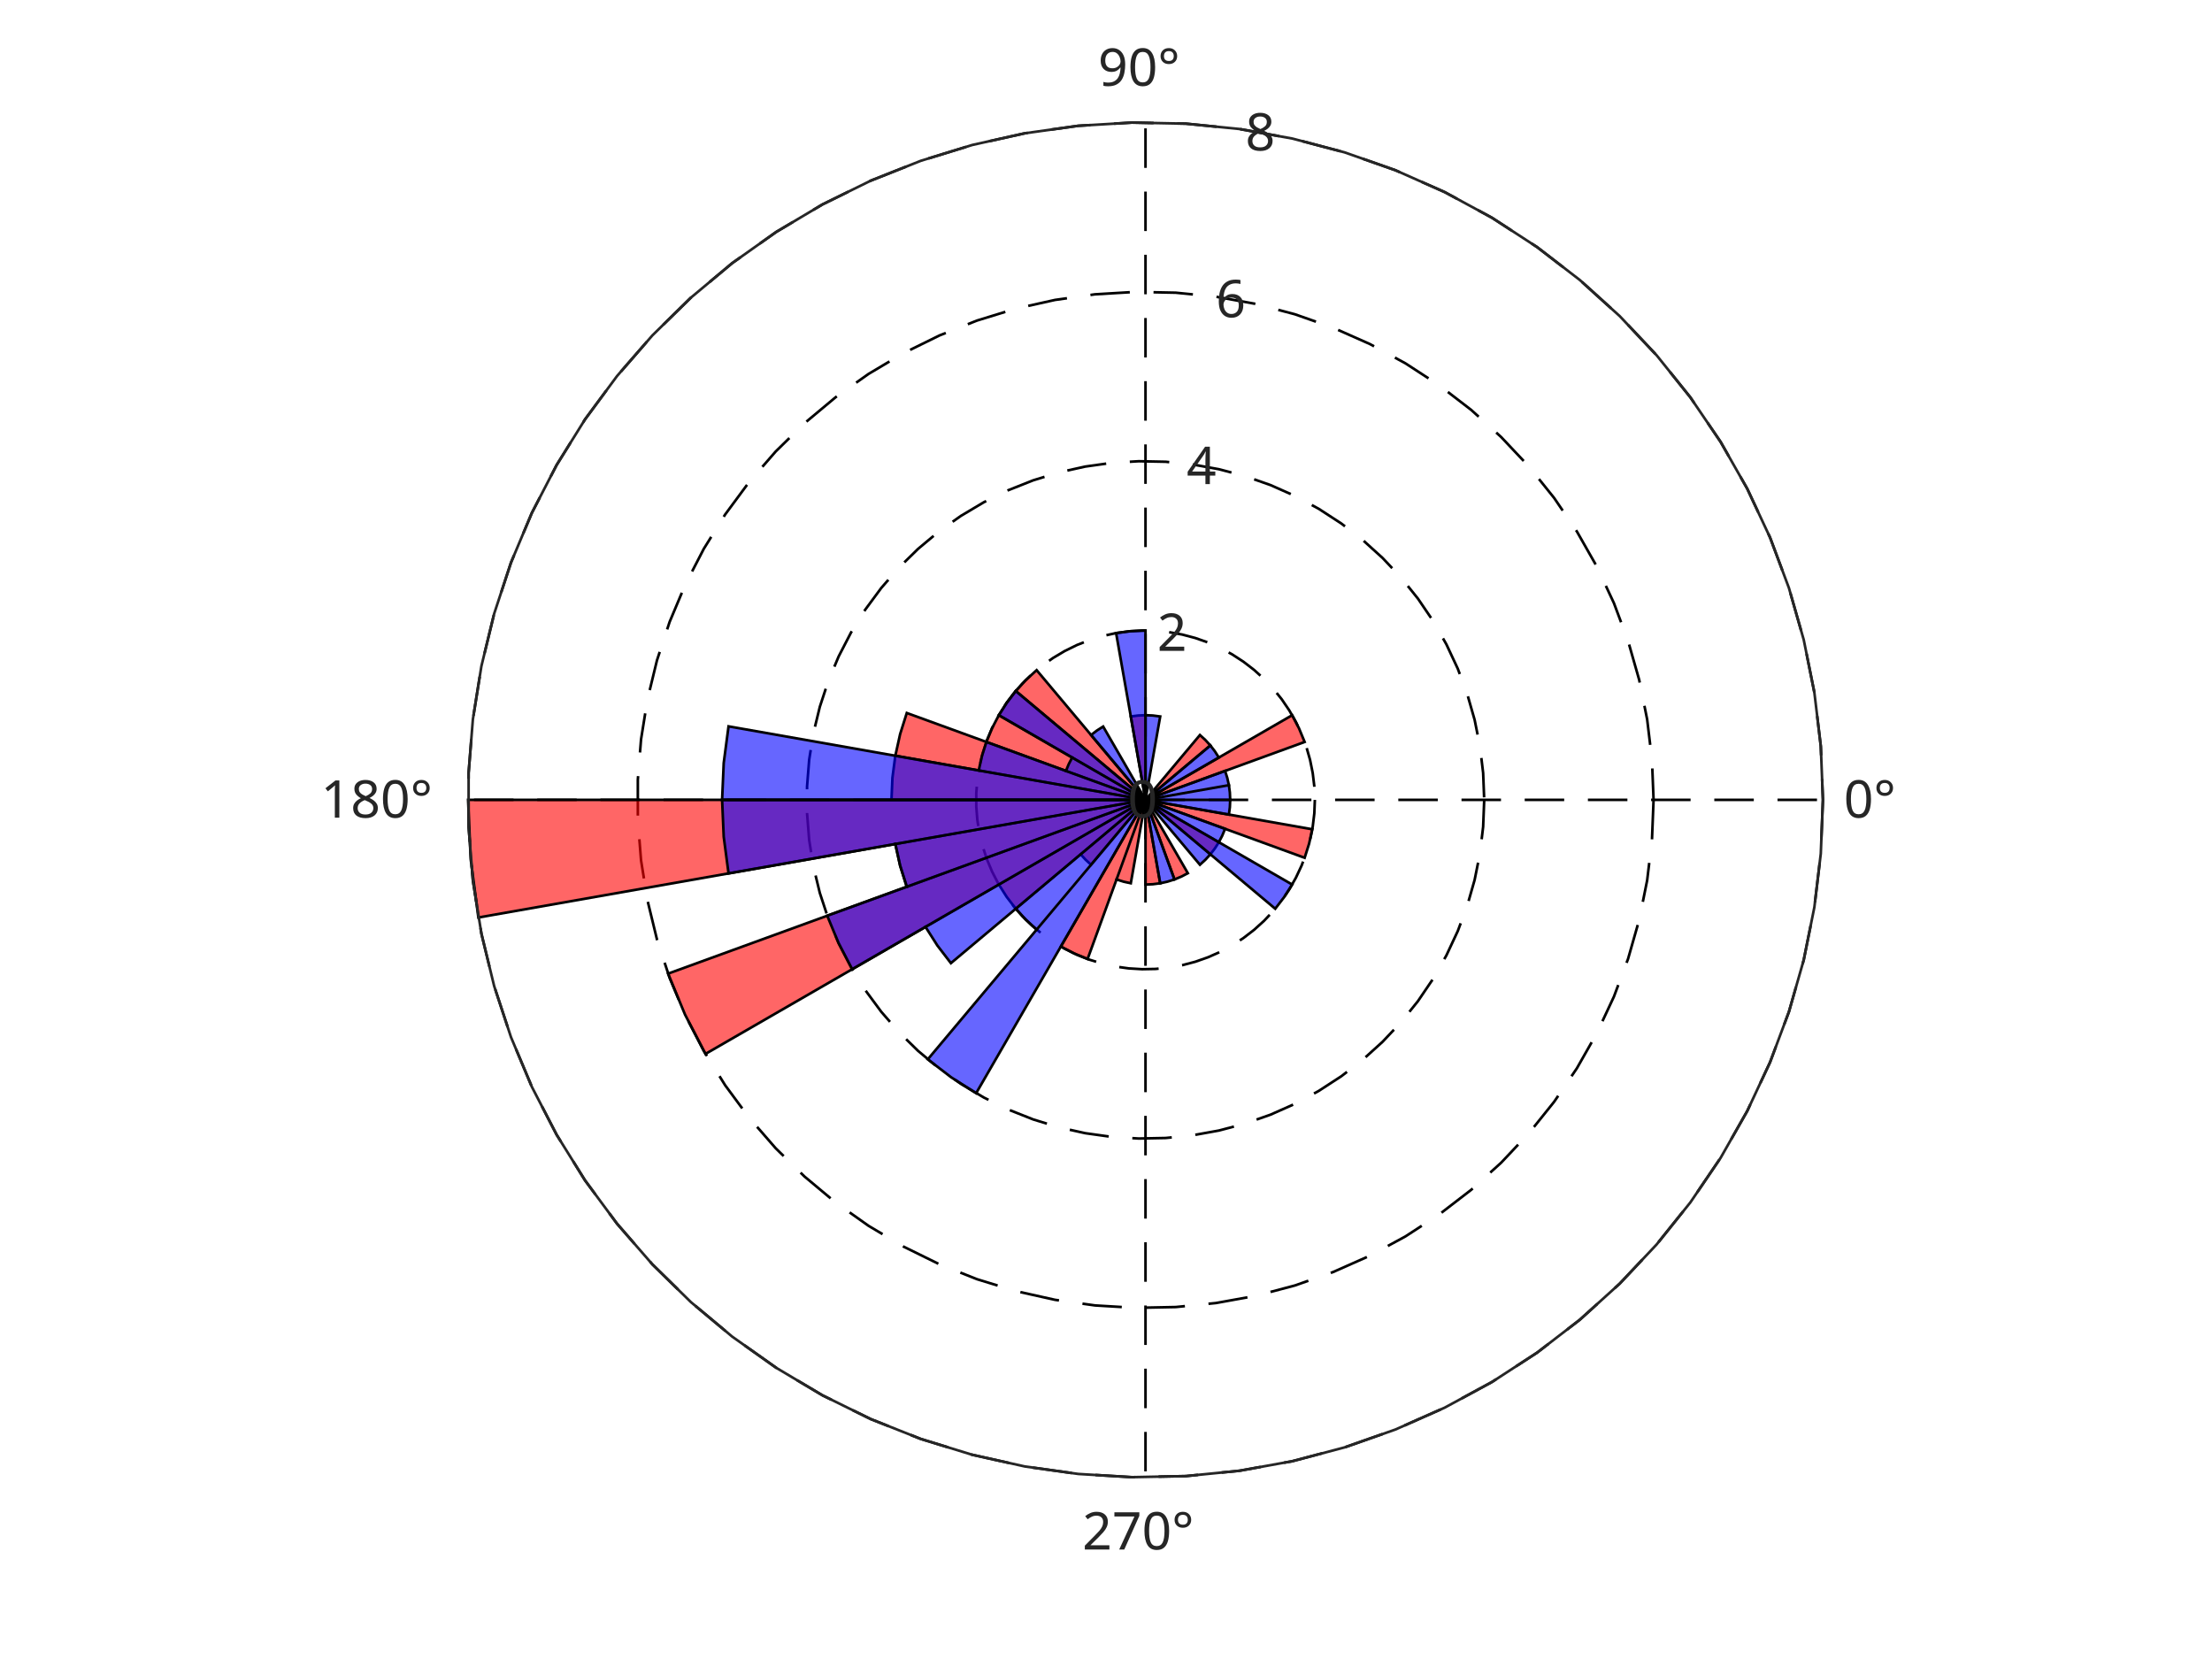
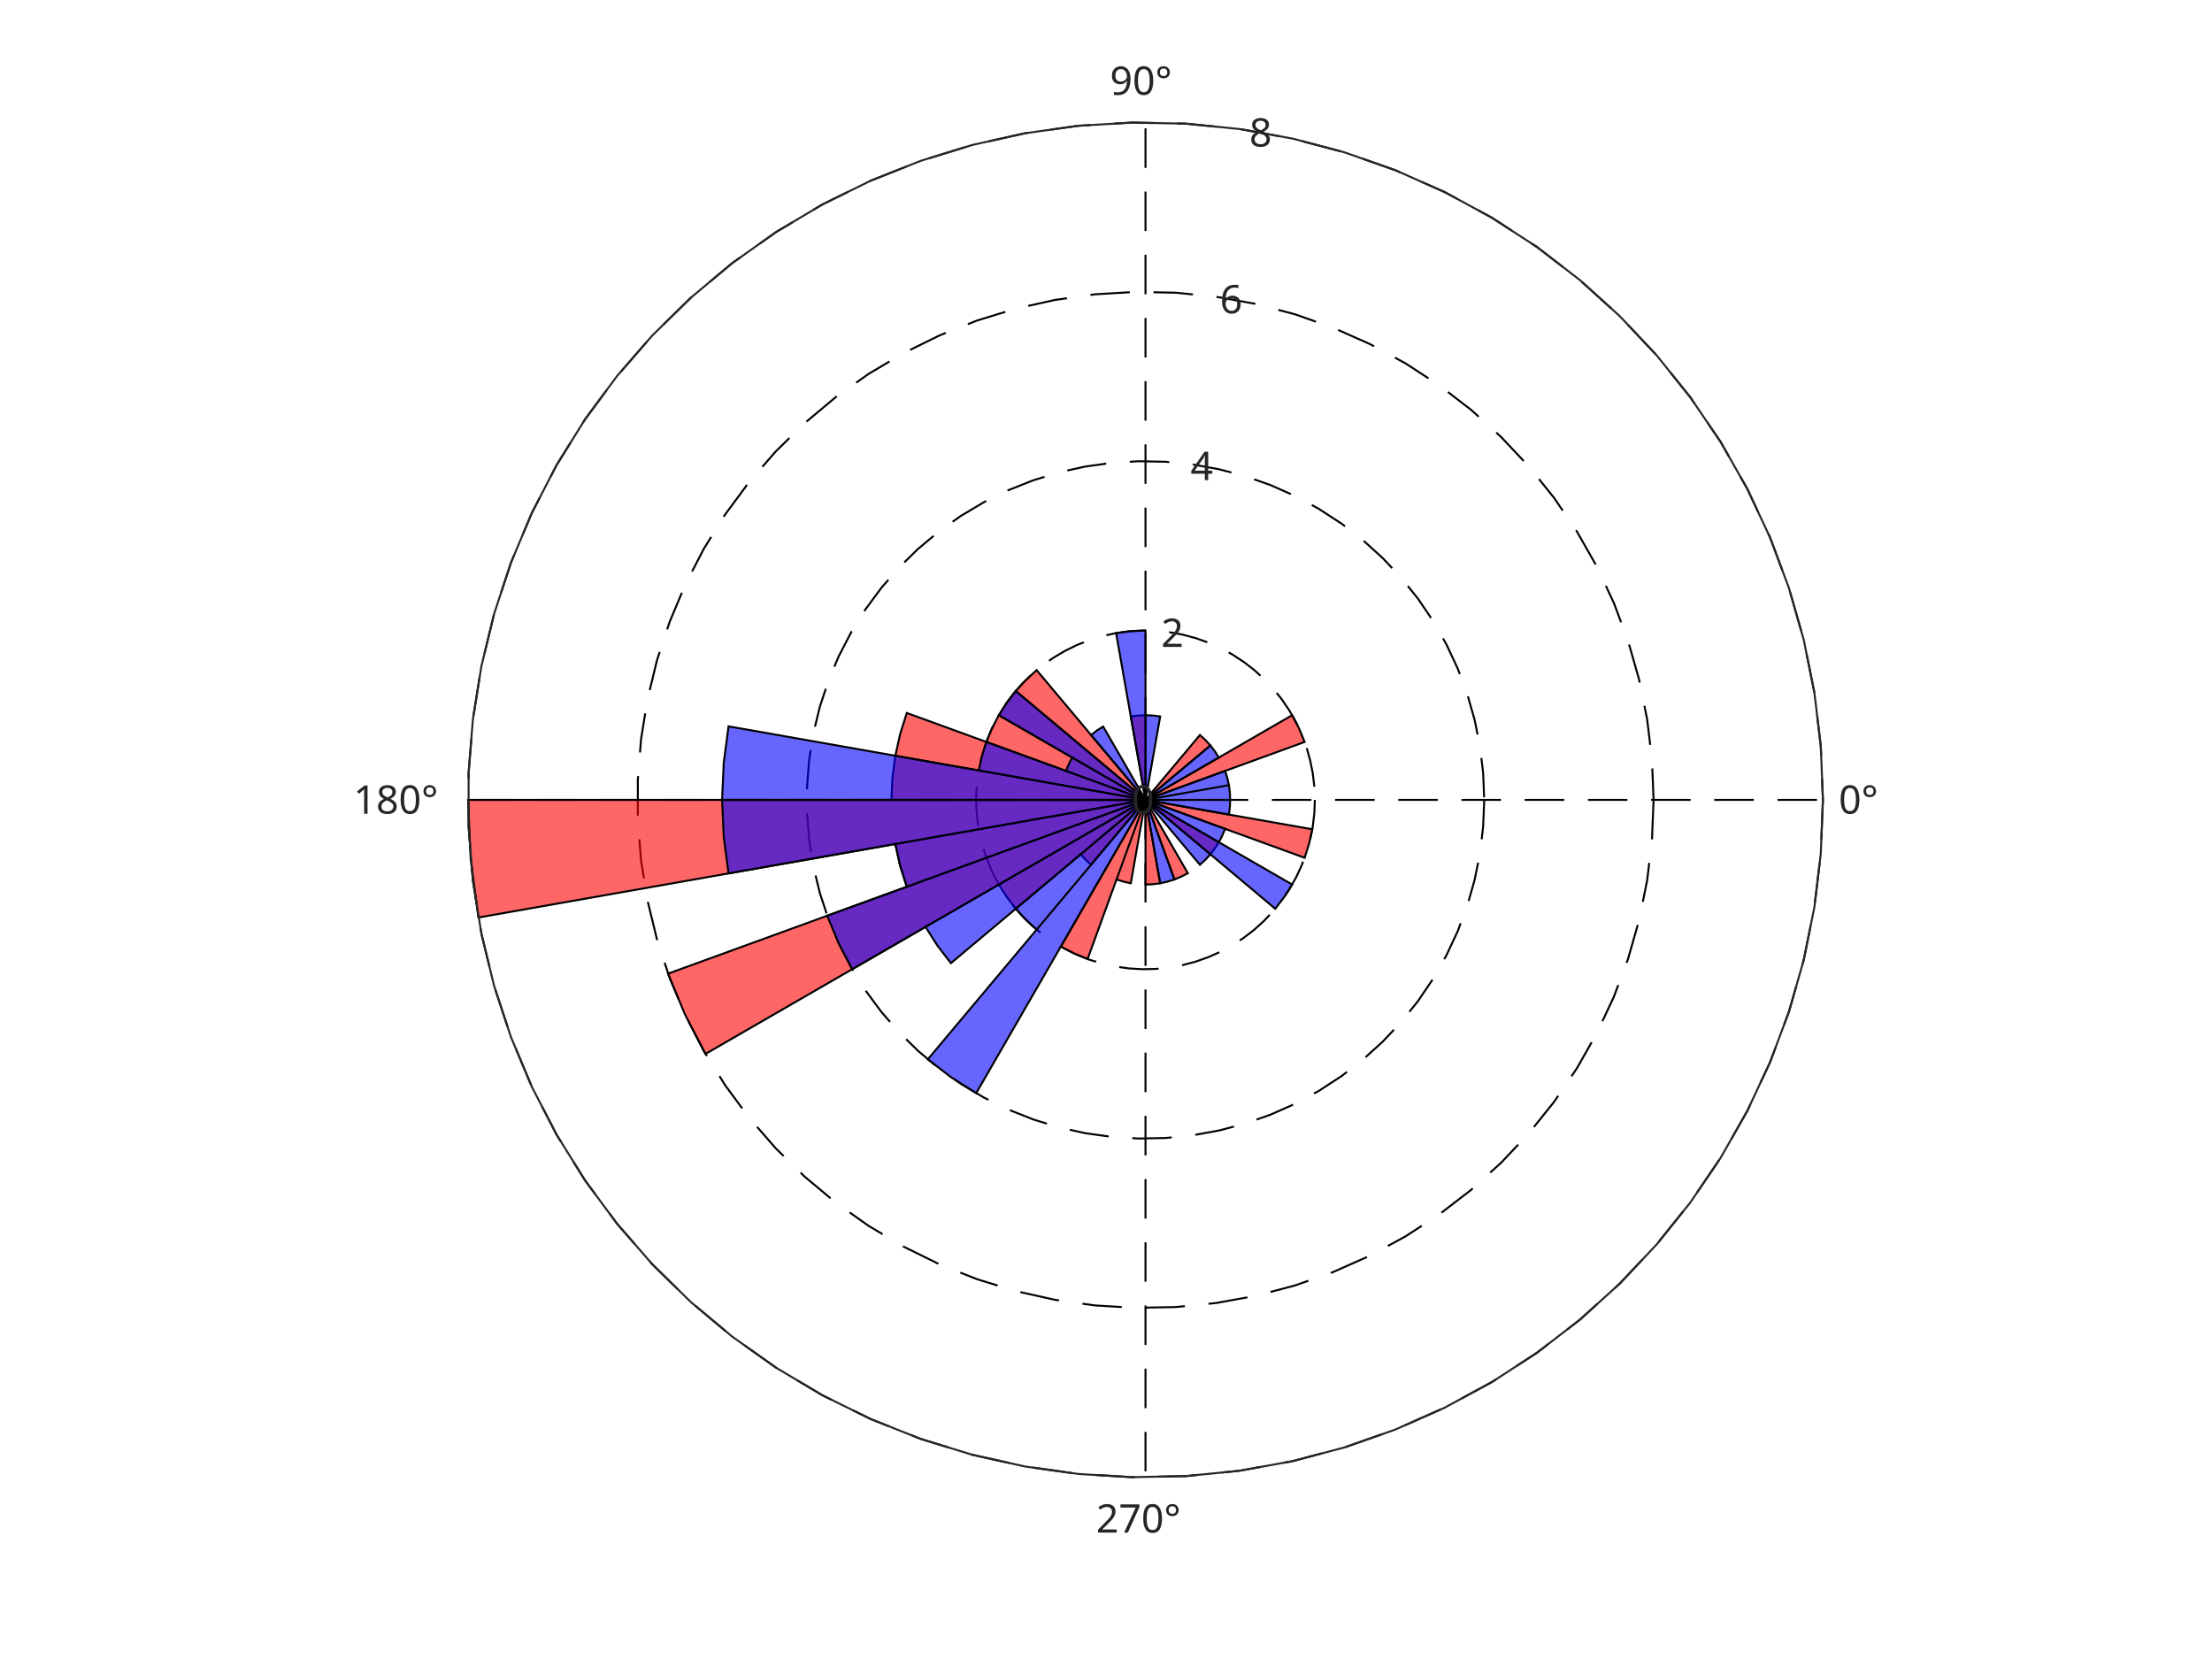
<svg xmlns="http://www.w3.org/2000/svg" style="fill-opacity:1; color-rendering:auto; color-interpolation:auto; text-rendering:auto; stroke:black; stroke-linecap:square; stroke-miterlimit:10; shape-rendering:auto; stroke-opacity:1; fill:black; stroke-dasharray:none; font-weight:normal; stroke-width:1; font-family:'Dialog'; font-style:normal; stroke-linejoin:miter; font-size:12px; stroke-dashoffset:0; image-rendering:auto;" width="560" height="420">
  <defs id="genericDefs" />
  <g>
    <defs id="defs1">
      <clipPath clipPathUnits="userSpaceOnUse" id="clipPath1">
        <path d="M0 0 L560 0 L560 420 L0 420 L0 0 Z" />
      </clipPath>
      <font horiz-adv-x="60.01" id="font1">
        <font-face ascent="92.822" descent="23.584" units-per-em="100" style="font-style:normal; font-family:SansSerif; font-weight:normal;" />
        <missing-glyph horiz-adv-x="60.01" d="M4.984 -17.672 L4.984 70.516 L54.984 70.516 L54.984 -17.672 L4.984 -17.672 ZM10.594 -12.109 L49.422 -12.109 L49.422 64.891 L10.594 64.891 L10.594 -12.109 Z" />
        <glyph unicode="°" horiz-adv-x="50.0" d="M25 67.922 Q21.094 67.922 18.406 65.211 Q15.719 62.5 15.719 58.594 Q15.719 54.734 18.406 52.078 Q21.094 49.422 25 49.422 Q28.906 49.422 31.594 52.078 Q34.281 54.734 34.281 58.594 Q34.281 62.453 31.57 65.188 Q28.859 67.922 25 67.922 ZM25 74.219 Q28.125 74.219 31.008 73.023 Q33.891 71.828 35.984 69.578 Q38.234 67.391 39.359 64.602 Q40.484 61.812 40.484 58.594 Q40.484 52.156 35.969 47.688 Q31.453 43.219 24.906 43.219 Q18.312 43.219 13.914 47.609 Q9.516 52 9.516 58.594 Q9.516 65.141 14.008 69.68 Q18.5 74.219 25 74.219 Z" />
        <glyph unicode="0" horiz-adv-x="63.623" d="M31.781 66.406 Q24.172 66.406 20.336 58.914 Q16.5 51.422 16.5 36.375 Q16.5 21.391 20.336 13.891 Q24.172 6.391 31.781 6.391 Q39.453 6.391 43.289 13.891 Q47.125 21.391 47.125 36.375 Q47.125 51.422 43.289 58.914 Q39.453 66.406 31.781 66.406 ZM31.781 74.219 Q44.047 74.219 50.516 64.523 Q56.984 54.828 56.984 36.375 Q56.984 17.969 50.516 8.273 Q44.047 -1.422 31.781 -1.422 Q19.531 -1.422 13.062 8.273 Q6.594 17.969 6.594 36.375 Q6.594 54.828 13.062 64.523 Q19.531 74.219 31.781 74.219 Z" />
        <glyph unicode="9" horiz-adv-x="63.623" d="M10.984 1.516 L10.984 10.5 Q14.703 8.734 18.508 7.812 Q22.312 6.891 25.984 6.891 Q35.75 6.891 40.898 13.453 Q46.047 20.016 46.781 33.406 Q43.953 29.203 39.602 26.953 Q35.25 24.703 29.984 24.703 Q19.047 24.703 12.672 31.32 Q6.297 37.938 6.297 49.422 Q6.297 60.641 12.938 67.43 Q19.578 74.219 30.609 74.219 Q43.266 74.219 49.93 64.523 Q56.594 54.828 56.594 36.375 Q56.594 19.141 48.414 8.859 Q40.234 -1.422 26.422 -1.422 Q22.703 -1.422 18.898 -0.688 Q15.094 0.047 10.984 1.516 ZM30.609 32.422 Q37.25 32.422 41.133 36.961 Q45.016 41.5 45.016 49.422 Q45.016 57.281 41.133 61.844 Q37.25 66.406 30.609 66.406 Q23.969 66.406 20.094 61.844 Q16.219 57.281 16.219 49.422 Q16.219 41.5 20.094 36.961 Q23.969 32.422 30.609 32.422 Z" />
        <glyph unicode="8" horiz-adv-x="63.623" d="M31.781 34.625 Q24.75 34.625 20.727 30.859 Q16.703 27.094 16.703 20.516 Q16.703 13.922 20.727 10.156 Q24.75 6.391 31.781 6.391 Q38.812 6.391 42.867 10.18 Q46.922 13.969 46.922 20.516 Q46.922 27.094 42.898 30.859 Q38.875 34.625 31.781 34.625 ZM21.922 38.812 Q15.578 40.375 12.039 44.727 Q8.5 49.078 8.5 55.328 Q8.5 64.062 14.727 69.141 Q20.953 74.219 31.781 74.219 Q42.672 74.219 48.875 69.141 Q55.078 64.062 55.078 55.328 Q55.078 49.078 51.539 44.727 Q48 40.375 41.703 38.812 Q48.828 37.156 52.805 32.32 Q56.781 27.484 56.781 20.516 Q56.781 9.906 50.312 4.242 Q43.844 -1.422 31.781 -1.422 Q19.734 -1.422 13.258 4.242 Q6.781 9.906 6.781 20.516 Q6.781 27.484 10.789 32.32 Q14.797 37.156 21.922 38.812 ZM18.312 54.391 Q18.312 48.734 21.852 45.562 Q25.391 42.391 31.781 42.391 Q38.141 42.391 41.727 45.562 Q45.312 48.734 45.312 54.391 Q45.312 60.062 41.727 63.234 Q38.141 66.406 31.781 66.406 Q25.391 66.406 21.852 63.234 Q18.312 60.062 18.312 54.391 Z" />
        <glyph unicode="1" horiz-adv-x="63.623" d="M12.406 8.297 L28.516 8.297 L28.516 63.922 L10.984 60.406 L10.984 69.391 L28.422 72.906 L38.281 72.906 L38.281 8.297 L54.391 8.297 L54.391 0 L12.406 0 L12.406 8.297 Z" />
        <glyph unicode="7" horiz-adv-x="63.623" d="M8.203 72.906 L55.078 72.906 L55.078 68.703 L28.609 0 L18.312 0 L43.219 64.594 L8.203 64.594 L8.203 72.906 Z" />
        <glyph unicode="2" horiz-adv-x="63.623" d="M19.188 8.297 L53.609 8.297 L53.609 0 L7.328 0 L7.328 8.297 Q12.938 14.109 22.633 23.898 Q32.328 33.688 34.812 36.531 Q39.547 41.844 41.43 45.531 Q43.312 49.219 43.312 52.781 Q43.312 58.594 39.234 62.258 Q35.156 65.922 28.609 65.922 Q23.969 65.922 18.82 64.312 Q13.672 62.703 7.812 59.422 L7.812 69.391 Q13.766 71.781 18.945 73 Q24.125 74.219 28.422 74.219 Q39.75 74.219 46.484 68.555 Q53.219 62.891 53.219 53.422 Q53.219 48.922 51.539 44.898 Q49.859 40.875 45.406 35.406 Q44.188 33.984 37.648 27.219 Q31.109 20.453 19.188 8.297 Z" />
        <glyph unicode="4" horiz-adv-x="63.623" d="M37.797 64.312 L12.891 25.391 L37.797 25.391 L37.797 64.312 ZM35.203 72.906 L47.609 72.906 L47.609 25.391 L58.016 25.391 L58.016 17.188 L47.609 17.188 L47.609 0 L37.797 0 L37.797 17.188 L4.891 17.188 L4.891 26.703 L35.203 72.906 Z" />
        <glyph unicode="6" horiz-adv-x="63.623" d="M33.016 40.375 Q26.375 40.375 22.492 35.836 Q18.609 31.297 18.609 23.391 Q18.609 15.531 22.492 10.961 Q26.375 6.391 33.016 6.391 Q39.656 6.391 43.531 10.961 Q47.406 15.531 47.406 23.391 Q47.406 31.297 43.531 35.836 Q39.656 40.375 33.016 40.375 ZM52.594 71.297 L52.594 62.312 Q48.875 64.062 45.094 64.992 Q41.312 65.922 37.594 65.922 Q27.828 65.922 22.68 59.328 Q17.531 52.734 16.797 39.406 Q19.672 43.656 24.023 45.922 Q28.375 48.188 33.594 48.188 Q44.578 48.188 50.953 41.523 Q57.328 34.859 57.328 23.391 Q57.328 12.156 50.688 5.367 Q44.047 -1.422 33.016 -1.422 Q20.359 -1.422 13.672 8.273 Q6.984 17.969 6.984 36.375 Q6.984 53.656 15.188 63.938 Q23.391 74.219 37.203 74.219 Q40.922 74.219 44.703 73.484 Q48.484 72.75 52.594 71.297 Z" />
      </font>
    </defs>
    <g style="fill:white; stroke:white;">
      <rect x="0" y="0" width="560" style="clip-path:url(#clipPath1); stroke:none;" height="420" />
    </g>
    <g style="fill:white; text-rendering:optimizeSpeed; color-rendering:optimizeSpeed; image-rendering:optimizeSpeed; shape-rendering:crispEdges; stroke:white; color-interpolation:sRGB;">
      <rect x="0" width="560" height="420" y="0" style="stroke:none;" />
      <path style="stroke:none;" d="M461.5 202.5 L460.958 188.874 L459.335 175.335 L456.641 161.967 L452.894 148.855 L448.117 136.083 L442.341 123.731 L435.601 111.876 L427.94 100.594 L419.408 89.957 L410.057 80.032 L399.947 70.88 L389.143 62.561 L377.711 55.126 L365.725 48.623 L353.26 43.094 L340.395 38.572 L327.212 35.086 L313.793 32.658 L300.224 31.305 L286.59 31.034 L272.978 31.847 L259.473 33.739 L246.162 36.697 L233.127 40.705 L220.452 45.735 L208.217 51.756 L196.499 58.73 L185.372 66.613 L174.907 75.355 L165.169 84.901 L156.22 95.191 L148.117 106.159 L140.912 117.736 L134.648 129.849 L129.367 142.422 L125.102 155.374 L121.879 168.624 L119.719 182.088 L118.636 195.682 L118.636 209.318 L119.719 222.912 L121.879 236.376 L125.102 249.626 L129.367 262.578 L134.648 275.151 L140.912 287.264 L148.117 298.841 L156.22 309.809 L165.169 320.099 L174.907 329.645 L185.372 338.387 L196.499 346.27 L208.217 353.244 L220.452 359.265 L233.127 364.295 L246.162 368.303 L259.473 371.261 L272.978 373.153 L286.59 373.966 L300.224 373.695 L313.793 372.341 L327.212 369.914 L340.395 366.428 L353.26 361.906 L365.725 356.377 L377.711 349.874 L389.143 342.439 L399.947 334.12 L410.057 324.968 L419.408 315.043 L427.94 304.406 L435.601 293.124 L442.341 281.269 L448.117 268.917 L452.894 256.145 L456.641 243.033 L459.335 229.665 L460.958 216.126 Z" />
    </g>
-     <g style="stroke-linecap:butt; text-rendering:geometricPrecision; image-rendering:optimizeQuality; color-rendering:optimizeQuality; stroke-linejoin:bevel; stroke-dasharray:10,6; color-interpolation:linearRGB; stroke-width:0.66; stroke-miterlimit:1;">
+     <g style="stroke-linecap:butt; text-rendering:geometricPrecision; image-rendering:optimizeQuality; color-rendering:optimizeQuality; stroke-linejoin:bevel; stroke-dasharray:10,6; color-interpolation:linearRGB; stroke-width:0.5; stroke-miterlimit:1;">
      <line y2="202.5" style="fill:none;" x1="290" x2="461.5" y1="202.5" />
      <line y2="31" style="fill:none;" x1="290" x2="290" y1="202.5" />
      <line y2="202.5" style="fill:none;" x1="290" x2="118.5" y1="202.5" />
      <line y2="374" style="fill:none;" x1="290" x2="290" y1="202.5" />
      <path d="M290 202.5 L290 202.5 L290 202.5 L290 202.5 L290 202.5 L290 202.5 L290 202.5 L290 202.5 L290 202.5 L290 202.5 L290 202.5 L290 202.5 L290 202.5 L290 202.5 L290 202.5 L290 202.5 L290 202.5 L290 202.5 L290 202.5 L290 202.5 L290 202.5 L290 202.5 L290 202.5 L290 202.5 L290 202.5 L290 202.5 L290 202.5 L290 202.5 L290 202.5 L290 202.5 L290 202.5 L290 202.5 L290 202.5 L290 202.5 L290 202.5 L290 202.5 L290 202.5 L290 202.5 L290 202.5 L290 202.5 L290 202.5 L290 202.5 L290 202.5 L290 202.5 L290 202.5 L290 202.5 L290 202.5 L290 202.5 L290 202.5 L290 202.5 L290 202.5 L290 202.5 L290 202.5 L290 202.5 L290 202.5 L290 202.5 L290 202.5 L290 202.5 L290 202.5 L290 202.5 L290 202.5 L290 202.5 L290 202.5 L290 202.5 L290 202.5 L290 202.5 L290 202.5 L290 202.5 L290 202.5 L290 202.5 L290 202.5 L290 202.5 L290 202.5 L290 202.5 L290 202.5 L290 202.5 L290 202.5 L290 202.5 L290 202.5 L290 202.5" style="fill:none; fill-rule:evenodd;" />
      <path d="M332.875 202.5 L332.74 205.906 L332.334 209.291 L331.66 212.633 L330.724 215.911 L329.529 219.104 L328.085 222.192 L326.4 225.156 L324.485 227.976 L322.352 230.636 L320.014 233.117 L317.487 235.405 L314.786 237.485 L311.928 239.343 L308.931 240.969 L305.815 242.352 L302.599 243.482 L299.303 244.354 L295.948 244.96 L292.556 245.299 L289.148 245.367 L285.745 245.163 L282.368 244.69 L279.04 243.951 L275.782 242.949 L272.613 241.691 L269.554 240.186 L266.625 238.442 L263.843 236.472 L261.227 234.286 L258.792 231.9 L256.555 229.327 L254.529 226.585 L252.728 223.691 L251.162 220.663 L249.842 217.52 L248.775 214.281 L247.97 210.969 L247.43 207.603 L247.159 204.205 L247.159 200.795 L247.43 197.397 L247.97 194.031 L248.775 190.719 L249.842 187.48 L251.162 184.337 L252.728 181.309 L254.529 178.415 L256.555 175.673 L258.792 173.1 L261.227 170.714 L263.843 168.528 L266.625 166.558 L269.554 164.814 L272.613 163.309 L275.782 162.051 L279.04 161.049 L282.368 160.31 L285.745 159.837 L289.148 159.633 L292.556 159.701 L295.948 160.04 L299.303 160.646 L302.599 161.518 L305.815 162.648 L308.931 164.031 L311.928 165.657 L314.786 167.515 L317.487 169.595 L320.014 171.883 L322.352 174.364 L324.485 177.024 L326.4 179.844 L328.085 182.808 L329.529 185.896 L330.724 189.089 L331.66 192.367 L332.334 195.709 L332.74 199.094 L332.875 202.5" style="fill:none; fill-rule:evenodd;" />
      <path d="M375.75 202.5 L375.479 209.313 L374.667 216.083 L373.321 222.767 L371.447 229.322 L369.059 235.708 L366.17 241.885 L362.8 247.812 L358.97 253.453 L354.704 258.771 L350.029 263.734 L344.974 268.31 L339.571 272.47 L333.856 276.187 L327.863 279.438 L321.63 282.203 L315.198 284.464 L308.606 286.207 L301.897 287.421 L295.112 288.098 L288.295 288.233 L281.489 287.827 L274.737 286.881 L268.081 285.401 L261.564 283.398 L255.226 280.883 L249.109 277.872 L243.25 274.385 L237.686 270.443 L232.453 266.072 L227.584 261.299 L223.11 256.154 L219.059 250.67 L215.456 244.882 L212.324 238.825 L209.684 232.539 L207.551 226.063 L205.94 219.438 L204.859 212.706 L204.318 205.909 L204.318 199.091 L204.859 192.294 L205.94 185.562 L207.551 178.937 L209.684 172.461 L212.324 166.175 L215.456 160.118 L219.059 154.33 L223.11 148.845 L227.584 143.701 L232.453 138.928 L237.686 134.556 L243.25 130.615 L249.109 127.128 L255.226 124.117 L261.564 121.602 L268.081 119.599 L274.737 118.119 L281.489 117.173 L288.295 116.767 L295.112 116.903 L301.897 117.579 L308.606 118.793 L315.198 120.536 L321.63 122.797 L327.863 125.562 L333.856 128.813 L339.571 132.53 L344.974 136.69 L350.029 141.266 L354.704 146.229 L358.97 151.547 L362.8 157.188 L366.17 163.115 L369.059 169.292 L371.447 175.678 L373.321 182.233 L374.667 188.917 L375.479 195.687 L375.75 202.5" style="fill:none; fill-rule:evenodd;" />
      <path d="M418.625 202.5 L418.218 212.719 L417.001 222.874 L414.981 232.9 L412.171 242.733 L408.588 252.313 L404.255 261.577 L399.2 270.468 L393.455 278.929 L387.056 286.907 L380.043 294.351 L372.461 301.215 L364.357 307.454 L355.783 313.03 L346.794 317.907 L337.445 322.055 L327.796 325.446 L317.909 328.061 L307.845 329.881 L297.668 330.896 L287.443 331.1 L277.233 330.49 L267.105 329.071 L257.121 326.852 L247.345 323.846 L237.839 320.074 L228.663 315.558 L219.874 310.327 L211.529 304.415 L203.68 297.858 L196.377 290.699 L189.665 282.982 L183.588 274.756 L178.184 266.073 L173.486 256.988 L169.525 247.559 L166.326 237.845 L163.909 227.907 L162.289 217.809 L161.477 207.614 L161.477 197.386 L162.289 187.191 L163.909 177.093 L166.326 167.155 L169.525 157.441 L173.486 148.012 L178.184 138.927 L183.588 130.244 L189.665 122.018 L196.377 114.301 L203.68 107.141 L211.529 100.585 L219.874 94.672 L228.663 89.442 L237.839 84.926 L247.345 81.153 L257.121 78.148 L267.105 75.929 L277.233 74.51 L287.443 73.9 L297.668 74.104 L307.845 75.119 L317.909 76.939 L327.796 79.554 L337.445 82.945 L346.794 87.093 L355.783 91.97 L364.357 97.546 L372.461 103.785 L380.043 110.649 L387.056 118.093 L393.455 126.071 L399.2 134.532 L404.255 143.423 L408.588 152.687 L412.171 162.267 L414.981 172.1 L417.001 182.126 L418.218 192.281 L418.625 202.5" style="fill:none; fill-rule:evenodd;" />
      <path d="M461.5 202.5 L460.958 216.126 L459.335 229.665 L456.641 243.033 L452.894 256.145 L448.117 268.917 L442.341 281.269 L435.601 293.124 L427.94 304.406 L419.408 315.043 L410.057 324.968 L399.947 334.12 L389.143 342.439 L377.711 349.874 L365.725 356.377 L353.26 361.906 L340.395 366.428 L327.212 369.914 L313.793 372.341 L300.224 373.695 L286.59 373.966 L272.978 373.153 L259.473 371.261 L246.162 368.303 L233.127 364.295 L220.452 359.265 L208.217 353.244 L196.499 346.27 L185.372 338.387 L174.907 329.645 L165.169 320.099 L156.22 309.809 L148.117 298.841 L140.912 287.264 L134.648 275.151 L129.367 262.578 L125.102 249.626 L121.879 236.376 L119.719 222.912 L118.636 209.318 L118.636 195.682 L119.719 182.088 L121.879 168.624 L125.102 155.374 L129.367 142.422 L134.648 129.849 L140.912 117.736 L148.117 106.159 L156.22 95.191 L165.169 84.901 L174.907 75.355 L185.372 66.613 L196.499 58.73 L208.217 51.756 L220.452 45.735 L233.127 40.705 L246.162 36.697 L259.473 33.739 L272.978 31.847 L286.59 31.034 L300.224 31.305 L313.793 32.658 L327.212 35.086 L340.395 38.572 L353.26 43.094 L365.725 48.623 L377.711 55.126 L389.143 62.561 L399.947 70.88 L410.057 80.032 L419.408 89.957 L427.94 100.594 L435.601 111.876 L442.341 123.731 L448.117 136.083 L452.894 148.855 L456.641 161.967 L459.335 175.335 L460.958 188.874 L461.5 202.5" style="fill:none; fill-rule:evenodd;" />
    </g>
    <g style="fill-opacity:0.6; fill:rgb(255,0,0); text-rendering:optimizeSpeed; image-rendering:optimizeSpeed; color-rendering:optimizeSpeed; shape-rendering:crispEdges; stroke:rgb(255,0,0); color-interpolation:sRGB; stroke-opacity:0.6;">
      <path style="stroke:none;" d="M290 202.5 L118.5 202.5 L119.153 217.447 L121.106 232.281 ZM290 202.5 L226.665 213.668 L227.879 219.145 L229.566 224.496 ZM290 202.5 L169.132 246.492 L173.426 256.859 L178.607 266.812 ZM290 202.5 L252.869 223.938 L254.879 227.092 L257.156 230.06 ZM290 202.5 L273.578 216.28 L274.841 217.659 L276.22 218.922 ZM290 202.5 L268.562 239.631 L271.88 241.358 L275.336 242.789 ZM290 202.5 L282.668 222.645 L284.452 223.207 L286.277 223.612 ZM290 202.5 L290 223.938 L291.868 223.856 L293.723 223.612 ZM290 202.5 L297.332 222.645 L299.06 221.929 L300.719 221.065 ZM290 202.5 L306.422 216.28 L307.561 214.796 L308.565 213.219 ZM290 202.5 L330.289 217.164 L331.414 213.597 L332.224 209.945 ZM290 202.5 L330.289 187.836 L328.858 184.38 L327.131 181.062 ZM290 202.5 L306.422 188.72 L305.159 187.341 L303.78 186.078 ZM290 202.5 L290 181.062 L288.132 181.144 L286.277 181.388 ZM290 202.5 L262.44 169.656 L259.683 172.183 L257.156 174.94 L254.879 177.908 L252.869 181.062 L251.142 184.38 L249.711 187.836 ZM290 202.5 L229.566 180.504 L227.879 185.855 L226.665 191.332 L225.932 196.895 L225.688 202.5 Z" />
    </g>
-     <g style="text-rendering:geometricPrecision; stroke-width:0.66; color-interpolation:linearRGB; color-rendering:optimizeQuality; image-rendering:optimizeQuality;">
+     <g style="text-rendering:geometricPrecision; stroke-width:0.5; color-interpolation:linearRGB; color-rendering:optimizeQuality; image-rendering:optimizeQuality;">
      <path d="M290 202.5 L118.5 202.5 L119.153 217.447 L121.106 232.281 L290 202.5 L290 202.5 L290 202.5" style="fill:none; fill-rule:evenodd;" />
      <path d="M226.665 213.668 L227.879 219.145 L229.566 224.496" style="fill:none; fill-rule:evenodd;" />
      <path d="M290 202.5 L290 202.5 L290 202.5" style="fill:none; fill-rule:evenodd;" />
      <path d="M290 202.5 L169.132 246.492 L173.426 256.859 L178.607 266.812 L290 202.5 L290 202.5 L290 202.5" style="fill:none; fill-rule:evenodd;" />
      <path d="M252.869 223.938 L254.879 227.092 L257.156 230.06 L290 202.5 L290 202.5 L290 202.5" style="fill:none; fill-rule:evenodd;" />
      <path d="M273.578 216.28 L274.841 217.659 L276.22 218.922 L290 202.5 L290 202.5 L290 202.5" style="fill:none; fill-rule:evenodd;" />
      <path d="M290 202.5 L290 202.5 L290 202.5" style="fill:none; fill-rule:evenodd;" />
      <path d="M290 202.5 L290 202.5 L290 202.5" style="fill:none; fill-rule:evenodd;" />
      <path d="M290 202.5 L268.562 239.631 L271.88 241.358 L275.336 242.789 L290 202.5 L290 202.5 L290 202.5" style="fill:none; fill-rule:evenodd;" />
      <path d="M282.668 222.645 L284.452 223.207 L286.277 223.612 L290 202.5 L290 202.5 L290 202.5" style="fill:none; fill-rule:evenodd;" />
      <path d="M290 202.5 L290 202.5 L290 202.5" style="fill:none; fill-rule:evenodd;" />
      <path d="M290 202.5 L290 202.5 L290 202.5" style="fill:none; fill-rule:evenodd;" />
      <path d="M290 202.5 L290 223.938 L291.868 223.856 L293.723 223.612 L290 202.5 L290 202.5 L290 202.5" style="fill:none; fill-rule:evenodd;" />
      <path d="M290 202.5 L290 202.5 L290 202.5" style="fill:none; fill-rule:evenodd;" />
      <path d="M290 202.5 L290 202.5 L290 202.5" style="fill:none; fill-rule:evenodd;" />
      <path d="M290 202.5 L297.332 222.645 L299.06 221.929 L300.719 221.065 L290 202.5 L290 202.5 L290 202.5" style="fill:none; fill-rule:evenodd;" />
      <path d="M290 202.5 L290 202.5 L290 202.5 L290 202.5 L290 202.5 L290 202.5" style="fill:none; fill-rule:evenodd;" />
      <path d="M290 202.5 L290 202.5 L290 202.5" style="fill:none; fill-rule:evenodd;" />
      <path d="M290 202.5 L290 202.5 L290 202.5" style="fill:none; fill-rule:evenodd;" />
      <path d="M290 202.5 L306.422 216.28 L307.561 214.796 L308.565 213.219 L290 202.5 L290 202.5 L290 202.5" style="fill:none; fill-rule:evenodd;" />
      <path d="M290 202.5 L290 202.5 L290 202.5" style="fill:none; fill-rule:evenodd;" />
      <path d="M290 202.5 L290 202.5 L290 202.5" style="fill:none; fill-rule:evenodd;" />
      <path d="M290 202.5 L330.289 217.164 L331.414 213.597 L332.224 209.945 L290 202.5 L290 202.5 L290 202.5" style="fill:none; fill-rule:evenodd;" />
      <path d="M290 202.5 L290 202.5 L290 202.5 L290 202.5 L290 202.5 L290 202.5" style="fill:none; fill-rule:evenodd;" />
      <path d="M290 202.5 L290 202.5 L290 202.5 L290 202.5 L290 202.5 L290 202.5" style="fill:none; fill-rule:evenodd;" />
      <path d="M290 202.5 L290 202.5 L290 202.5" style="fill:none; fill-rule:evenodd;" />
      <path d="M290 202.5 L290 202.5 L290 202.5" style="fill:none; fill-rule:evenodd;" />
      <path d="M290 202.5 L330.289 187.836 L328.858 184.38 L327.131 181.062 L290 202.5 L290 202.5 L290 202.5" style="fill:none; fill-rule:evenodd;" />
      <path d="M290 202.5 L290 202.5 L290 202.5" style="fill:none; fill-rule:evenodd;" />
      <path d="M290 202.5 L290 202.5 L290 202.5" style="fill:none; fill-rule:evenodd;" />
      <path d="M290 202.5 L306.422 188.72 L305.159 187.341 L303.78 186.078 L290 202.5 L290 202.5 L290 202.5" style="fill:none; fill-rule:evenodd;" />
      <path d="M290 202.5 L290 202.5 L290 202.5 L290 202.5 L290 202.5 L290 202.5" style="fill:none; fill-rule:evenodd;" />
      <path d="M290 202.5 L290 202.5 L290 202.5 L290 202.5 L290 202.5 L290 202.5" style="fill:none; fill-rule:evenodd;" />
      <path d="M290 202.5 L290 202.5 L290 202.5 L290 202.5 L290 202.5 L290 202.5" style="fill:none; fill-rule:evenodd;" />
      <path d="M290 202.5 L290 202.5 L290 202.5" style="fill:none; fill-rule:evenodd;" />
      <path d="M290 202.5 L290 202.5 L290 202.5" style="fill:none; fill-rule:evenodd;" />
      <path d="M290 202.5 L290 181.062 L288.132 181.144 L286.277 181.388 L290 202.5 L290 202.5 L290 202.5" style="fill:none; fill-rule:evenodd;" />
      <path d="M290 202.5 L290 202.5 L290 202.5 L290 202.5 L290 202.5 L290 202.5" style="fill:none; fill-rule:evenodd;" />
      <path d="M290 202.5 L290 202.5 L290 202.5 L290 202.5 L290 202.5 L290 202.5" style="fill:none; fill-rule:evenodd;" />
      <path d="M290 202.5 L290 202.5 L290 202.5" style="fill:none; fill-rule:evenodd;" />
      <path d="M290 202.5 L290 202.5 L290 202.5" style="fill:none; fill-rule:evenodd;" />
      <path d="M290 202.5 L262.44 169.656 L259.683 172.183 L257.156 174.94 L290 202.5 L290 202.5 L290 202.5" style="fill:none; fill-rule:evenodd;" />
      <path d="M257.156 174.94 L254.879 177.908 L252.869 181.062 L290 202.5 L290 202.5 L290 202.5" style="fill:none; fill-rule:evenodd;" />
      <path d="M252.869 181.062 L251.142 184.38 L249.711 187.836" style="fill:none; fill-rule:evenodd;" />
      <path d="M290 202.5 L290 202.5 L290 202.5" style="fill:none; fill-rule:evenodd;" />
      <path d="M290 202.5 L229.566 180.504 L227.879 185.855 L226.665 191.332 L290 202.5 L290 202.5 L290 202.5" style="fill:none; fill-rule:evenodd;" />
      <path d="M226.665 191.332 L225.932 196.895 L225.688 202.5 L290 202.5 L290 202.5 L290 202.5" style="fill:none; fill-rule:evenodd;" />
    </g>
    <g style="fill-opacity:0.6; fill:rgb(0,0,255); text-rendering:optimizeSpeed; image-rendering:optimizeSpeed; color-rendering:optimizeSpeed; shape-rendering:crispEdges; stroke:rgb(0,0,255); color-interpolation:sRGB; stroke-opacity:0.6;">
      <path style="stroke:none;" d="M182.812 202.5 L183.22 211.842 L184.441 221.113 L290 202.5 L226.665 213.668 L227.879 219.145 L229.566 224.496 L290 202.5 L209.421 231.828 L212.284 238.739 L215.738 245.375 L290 202.5 L234.304 234.656 L237.318 239.388 L240.734 243.839 L290 202.5 L257.156 230.06 L259.683 232.817 L262.44 235.344 L290 202.5 L234.881 268.188 L240.816 272.742 L247.125 276.762 L290 202.5 L293.723 223.612 L295.548 223.207 L297.332 222.645 L290 202.5 L303.78 218.922 L305.159 217.659 L306.422 216.28 L290 202.5 L322.844 230.06 L325.121 227.092 L327.131 223.938 L290 202.5 L308.565 213.219 L309.429 211.56 L310.145 209.832 L290 202.5 L311.112 206.223 L311.356 204.368 L311.438 202.5 L311.356 200.632 L311.112 198.777 L310.707 196.952 L310.145 195.168 L290 202.5 L308.565 191.781 L307.561 190.204 L306.422 188.72 L290 202.5 L293.723 181.388 L291.868 181.144 L290 181.062 L290 202.5 L290 159.625 L286.263 159.788 L282.555 160.276 L290 202.5 L279.281 183.935 L277.704 184.939 L276.22 186.078 L290 202.5 L257.156 174.94 L254.879 177.908 L252.869 181.062 L290 202.5 L271.435 191.781 L270.571 193.44 L269.855 195.168 L290 202.5 L249.711 187.836 L248.586 191.403 L247.776 195.055 L290 202.5 L184.441 183.887 L183.22 193.158 Z" />
    </g>
-     <g style="text-rendering:geometricPrecision; stroke-width:0.66; color-interpolation:linearRGB; color-rendering:optimizeQuality; image-rendering:optimizeQuality;">
+     <g style="text-rendering:geometricPrecision; stroke-width:0.5; color-interpolation:linearRGB; color-rendering:optimizeQuality; image-rendering:optimizeQuality;">
      <path d="M290 202.5 L182.812 202.5 L183.22 211.842 L184.441 221.113 L290 202.5 L290 202.5 L290 202.5" style="fill:none; fill-rule:evenodd;" />
      <path d="M226.665 213.668 L227.879 219.145 L229.566 224.496" style="fill:none; fill-rule:evenodd;" />
      <path d="M290 202.5 L290 202.5 L290 202.5" style="fill:none; fill-rule:evenodd;" />
      <path d="M290 202.5 L209.421 231.828 L212.284 238.739 L215.738 245.375 L290 202.5 L290 202.5 L290 202.5" style="fill:none; fill-rule:evenodd;" />
      <path d="M234.304 234.656 L237.318 239.388 L240.734 243.839 L290 202.5 L290 202.5 L290 202.5" style="fill:none; fill-rule:evenodd;" />
      <path d="M257.156 230.06 L259.683 232.817 L262.44 235.344" style="fill:none; fill-rule:evenodd;" />
      <path d="M290 202.5 L290 202.5 L290 202.5" style="fill:none; fill-rule:evenodd;" />
      <path d="M290 202.5 L234.881 268.188 L240.816 272.742 L247.125 276.762 L290 202.5 L290 202.5 L290 202.5" style="fill:none; fill-rule:evenodd;" />
      <path d="M290 202.5 L290 202.5 L290 202.5 L290 202.5 L290 202.5 L290 202.5" style="fill:none; fill-rule:evenodd;" />
      <path d="M290 202.5 L290 202.5 L290 202.5 L290 202.5 L290 202.5 L290 202.5" style="fill:none; fill-rule:evenodd;" />
      <path d="M290 202.5 L290 202.5 L290 202.5 L290 202.5 L290 202.5 L290 202.5" style="fill:none; fill-rule:evenodd;" />
      <path d="M290 202.5 L290 202.5 L290 202.5" style="fill:none; fill-rule:evenodd;" />
      <path d="M290 202.5 L290 202.5 L290 202.5" style="fill:none; fill-rule:evenodd;" />
      <path d="M290 202.5 L293.723 223.612 L295.548 223.207 L297.332 222.645 L290 202.5 L290 202.5 L290 202.5" style="fill:none; fill-rule:evenodd;" />
      <path d="M290 202.5 L290 202.5 L290 202.5 L290 202.5 L290 202.5 L290 202.5" style="fill:none; fill-rule:evenodd;" />
      <path d="M290 202.5 L290 202.5 L290 202.5" style="fill:none; fill-rule:evenodd;" />
      <path d="M290 202.5 L290 202.5 L290 202.5" style="fill:none; fill-rule:evenodd;" />
      <path d="M290 202.5 L303.78 218.922 L305.159 217.659 L306.422 216.28" style="fill:none; fill-rule:evenodd;" />
      <path d="M290 202.5 L290 202.5 L290 202.5" style="fill:none; fill-rule:evenodd;" />
      <path d="M290 202.5 L322.844 230.06 L325.121 227.092 L327.131 223.938 L290 202.5 L290 202.5 L290 202.5" style="fill:none; fill-rule:evenodd;" />
      <path d="M308.565 213.219 L309.429 211.56 L310.145 209.832 L290 202.5 L290 202.5 L290 202.5" style="fill:none; fill-rule:evenodd;" />
      <path d="M290 202.5 L290 202.5 L290 202.5" style="fill:none; fill-rule:evenodd;" />
      <path d="M290 202.5 L290 202.5 L290 202.5" style="fill:none; fill-rule:evenodd;" />
      <path d="M290 202.5 L311.112 206.223 L311.356 204.368 L311.438 202.5 L290 202.5 L290 202.5 L290 202.5" style="fill:none; fill-rule:evenodd;" />
      <path d="M311.438 202.5 L311.356 200.632 L311.112 198.777 L290 202.5 L290 202.5 L290 202.5" style="fill:none; fill-rule:evenodd;" />
      <path d="M311.112 198.777 L310.707 196.952 L310.145 195.168 L290 202.5 L290 202.5 L290 202.5" style="fill:none; fill-rule:evenodd;" />
      <path d="M290 202.5 L290 202.5 L290 202.5" style="fill:none; fill-rule:evenodd;" />
      <path d="M290 202.5 L290 202.5 L290 202.5" style="fill:none; fill-rule:evenodd;" />
      <path d="M290 202.5 L308.565 191.781 L307.561 190.204 L306.422 188.72 L290 202.5 L290 202.5 L290 202.5" style="fill:none; fill-rule:evenodd;" />
      <path d="M290 202.5 L290 202.5 L290 202.5 L290 202.5 L290 202.5 L290 202.5" style="fill:none; fill-rule:evenodd;" />
      <path d="M290 202.5 L290 202.5 L290 202.5 L290 202.5 L290 202.5 L290 202.5" style="fill:none; fill-rule:evenodd;" />
      <path d="M290 202.5 L290 202.5 L290 202.5 L290 202.5 L290 202.5 L290 202.5" style="fill:none; fill-rule:evenodd;" />
      <path d="M290 202.5 L290 202.5 L290 202.5" style="fill:none; fill-rule:evenodd;" />
      <path d="M290 202.5 L290 202.5 L290 202.5" style="fill:none; fill-rule:evenodd;" />
      <path d="M290 202.5 L293.723 181.388 L291.868 181.144 L290 181.062" style="fill:none; fill-rule:evenodd;" />
      <path d="M290 202.5 L290 202.5 L290 202.5" style="fill:none; fill-rule:evenodd;" />
      <path d="M290 202.5 L290 159.625 L286.263 159.788 L282.555 160.276 L290 202.5 L290 202.5 L290 202.5" style="fill:none; fill-rule:evenodd;" />
      <path d="M290 202.5 L290 202.5 L290 202.5 L290 202.5 L290 202.5 L290 202.5" style="fill:none; fill-rule:evenodd;" />
      <path d="M290 202.5 L290 202.5 L290 202.5" style="fill:none; fill-rule:evenodd;" />
      <path d="M290 202.5 L290 202.5 L290 202.5" style="fill:none; fill-rule:evenodd;" />
      <path d="M290 202.5 L279.281 183.935 L277.704 184.939 L276.22 186.078 L290 202.5 L290 202.5 L290 202.5" style="fill:none; fill-rule:evenodd;" />
      <path d="M290 202.5 L290 202.5 L290 202.5" style="fill:none; fill-rule:evenodd;" />
      <path d="M290 202.5 L290 202.5 L290 202.5" style="fill:none; fill-rule:evenodd;" />
      <path d="M290 202.5 L257.156 174.94 L254.879 177.908 L252.869 181.062 L290 202.5 L290 202.5 L290 202.5" style="fill:none; fill-rule:evenodd;" />
      <path d="M271.435 191.781 L270.571 193.44 L269.855 195.168" style="fill:none; fill-rule:evenodd;" />
      <path d="M290 202.5 L290 202.5 L290 202.5" style="fill:none; fill-rule:evenodd;" />
      <path d="M290 202.5 L249.711 187.836 L248.586 191.403 L247.776 195.055" style="fill:none; fill-rule:evenodd;" />
      <path d="M290 202.5 L290 202.5 L290 202.5" style="fill:none; fill-rule:evenodd;" />
      <path d="M290 202.5 L184.441 183.887 L183.22 193.158 L182.812 202.5 L290 202.5 L290 202.5 L290 202.5" style="fill:none; fill-rule:evenodd;" />
      <path d="M461.5 202.5 L460.958 188.874 L459.335 175.335 L456.641 161.967 L452.894 148.855 L448.117 136.083 L442.341 123.731 L435.601 111.876 L427.94 100.594 L419.408 89.957 L410.057 80.032 L399.947 70.88 L389.143 62.561 L377.711 55.126 L365.725 48.623 L353.26 43.094 L340.395 38.572 L327.212 35.086 L313.793 32.658 L300.224 31.305 L286.59 31.034 L272.978 31.847 L259.473 33.739 L246.162 36.697 L233.127 40.705 L220.452 45.735 L208.217 51.756 L196.499 58.73 L185.372 66.613 L174.907 75.355 L165.169 84.901 L156.22 95.191 L148.117 106.159 L140.912 117.736 L134.648 129.849 L129.367 142.422 L125.102 155.374 L121.879 168.624 L119.719 182.088 L118.636 195.682 L118.636 209.318 L119.719 222.912 L121.879 236.376 L125.102 249.626 L129.367 262.578 L134.648 275.151 L140.912 287.264 L148.117 298.841 L156.22 309.809 L165.169 320.099 L174.907 329.645 L185.372 338.387 L196.499 346.27 L208.217 353.244 L220.452 359.265 L233.127 364.295 L246.162 368.303 L259.473 371.261 L272.978 373.153 L286.59 373.966 L300.224 373.695 L313.793 372.341 L327.212 369.914 L340.395 366.428 L353.26 361.906 L365.725 356.377 L377.711 349.874 L389.143 342.439 L399.947 334.12 L410.057 324.968 L419.408 315.043 L427.94 304.406 L435.601 293.124 L442.341 281.269 L448.117 268.917 L452.894 256.145 L456.641 243.033 L459.335 229.665 L460.958 216.126 L461.5 202.5" style="fill:none; fill-rule:evenodd; stroke:rgb(38,38,38); stroke-linejoin:round;" />
    </g>
-     <g transform="translate(466.7778,202.5)" style="font-size:13.194px; fill:rgb(38,38,38); text-rendering:geometricPrecision; image-rendering:optimizeQuality; color-rendering:optimizeQuality; font-family:'SansSerif'; stroke:rgb(38,38,38); color-interpolation:linearRGB;">
-       <text x="0" xml:space="preserve" y="4.5" style="stroke:none;">0°</text>
+     <g transform="translate(465.5,202.5)" style="font-size:10px; fill:rgb(38,38,38); text-rendering:geometricPrecision; image-rendering:optimizeQuality; color-rendering:optimizeQuality; font-family:'SansSerif'; stroke:rgb(38,38,38); color-interpolation:linearRGB;">
+       <text x="0" xml:space="preserve" y="3.5" style="stroke:none;">0°</text>
    </g>
-     <g transform="translate(290,25.7222)" style="font-size:13.194px; fill:rgb(38,38,38); text-rendering:geometricPrecision; image-rendering:optimizeQuality; color-rendering:optimizeQuality; font-family:'SansSerif'; stroke:rgb(38,38,38); color-interpolation:linearRGB;">
-       <text x="-12" xml:space="preserve" y="-4" style="stroke:none;">90°</text>
+     <g transform="translate(290,27)" style="font-size:10px; fill:rgb(38,38,38); text-rendering:geometricPrecision; image-rendering:optimizeQuality; color-rendering:optimizeQuality; font-family:'SansSerif'; stroke:rgb(38,38,38); color-interpolation:linearRGB;">
+       <text x="-9" xml:space="preserve" y="-3" style="stroke:none;">90°</text>
    </g>
-     <g transform="translate(113.2222,202.5)" style="font-size:13.194px; fill:rgb(38,38,38); text-rendering:geometricPrecision; image-rendering:optimizeQuality; color-rendering:optimizeQuality; font-family:'SansSerif'; stroke:rgb(38,38,38); color-interpolation:linearRGB;">
-       <text x="-32" xml:space="preserve" y="4.5" style="stroke:none;">180°</text>
+     <g transform="translate(114.5,202.5)" style="font-size:10px; fill:rgb(38,38,38); text-rendering:geometricPrecision; image-rendering:optimizeQuality; color-rendering:optimizeQuality; font-family:'SansSerif'; stroke:rgb(38,38,38); color-interpolation:linearRGB;">
+       <text x="-25" xml:space="preserve" y="3.5" style="stroke:none;">180°</text>
    </g>
-     <g transform="translate(290,379.2778)" style="font-size:13.194px; fill:rgb(38,38,38); text-rendering:geometricPrecision; image-rendering:optimizeQuality; color-rendering:optimizeQuality; font-family:'SansSerif'; stroke:rgb(38,38,38); color-interpolation:linearRGB;">
-       <text x="-16" xml:space="preserve" y="13" style="stroke:none;">270°</text>
+     <g transform="translate(290,378)" style="font-size:10px; fill:rgb(38,38,38); text-rendering:geometricPrecision; image-rendering:optimizeQuality; color-rendering:optimizeQuality; font-family:'SansSerif'; stroke:rgb(38,38,38); color-interpolation:linearRGB;">
+       <text x="-12.5" xml:space="preserve" y="10" style="stroke:none;">270°</text>
    </g>
-     <g transform="translate(290,202.5)" style="font-size:13.194px; fill:rgb(38,38,38); text-rendering:geometricPrecision; image-rendering:optimizeQuality; color-rendering:optimizeQuality; font-family:'SansSerif'; stroke:rgb(38,38,38); color-interpolation:linearRGB;">
-       <text x="-4.5" xml:space="preserve" y="4.5" style="stroke:none;">0</text>
+     <g transform="translate(290,202.5)" style="font-size:10px; fill:rgb(38,38,38); text-rendering:geometricPrecision; image-rendering:optimizeQuality; color-rendering:optimizeQuality; font-family:'SansSerif'; stroke:rgb(38,38,38); color-interpolation:linearRGB;">
+       <text x="-3.5" xml:space="preserve" y="3.5" style="stroke:none;">0</text>
    </g>
-     <g transform="translate(297.4452,160.2764)" style="font-size:13.194px; fill:rgb(38,38,38); text-rendering:geometricPrecision; image-rendering:optimizeQuality; color-rendering:optimizeQuality; font-family:'SansSerif'; stroke:rgb(38,38,38); color-interpolation:linearRGB;">
-       <text x="-4.5" xml:space="preserve" y="4.5" style="stroke:none;">2</text>
+     <g transform="translate(297.4452,160.2764)" style="font-size:10px; fill:rgb(38,38,38); text-rendering:geometricPrecision; image-rendering:optimizeQuality; color-rendering:optimizeQuality; font-family:'SansSerif'; stroke:rgb(38,38,38); color-interpolation:linearRGB;">
+       <text x="-3.5" xml:space="preserve" y="3.5" style="stroke:none;">2</text>
    </g>
-     <g transform="translate(304.8903,118.0527)" style="font-size:13.194px; fill:rgb(38,38,38); text-rendering:geometricPrecision; image-rendering:optimizeQuality; color-rendering:optimizeQuality; font-family:'SansSerif'; stroke:rgb(38,38,38); color-interpolation:linearRGB;">
-       <text x="-4.5" xml:space="preserve" y="4.5" style="stroke:none;">4</text>
+     <g transform="translate(304.8903,118.0527)" style="font-size:10px; fill:rgb(38,38,38); text-rendering:geometricPrecision; image-rendering:optimizeQuality; color-rendering:optimizeQuality; font-family:'SansSerif'; stroke:rgb(38,38,38); color-interpolation:linearRGB;">
+       <text x="-3.5" xml:space="preserve" y="3.5" style="stroke:none;">4</text>
    </g>
-     <g transform="translate(312.3355,75.8291)" style="font-size:13.194px; fill:rgb(38,38,38); text-rendering:geometricPrecision; image-rendering:optimizeQuality; color-rendering:optimizeQuality; font-family:'SansSerif'; stroke:rgb(38,38,38); color-interpolation:linearRGB;">
-       <text x="-4.5" xml:space="preserve" y="4.5" style="stroke:none;">6</text>
+     <g transform="translate(312.3355,75.8291)" style="font-size:10px; fill:rgb(38,38,38); text-rendering:geometricPrecision; image-rendering:optimizeQuality; color-rendering:optimizeQuality; font-family:'SansSerif'; stroke:rgb(38,38,38); color-interpolation:linearRGB;">
+       <text x="-3.5" xml:space="preserve" y="3.5" style="stroke:none;">6</text>
    </g>
-     <g transform="translate(319.7807,33.6055)" style="font-size:13.194px; fill:rgb(38,38,38); text-rendering:geometricPrecision; image-rendering:optimizeQuality; color-rendering:optimizeQuality; font-family:'SansSerif'; stroke:rgb(38,38,38); color-interpolation:linearRGB;">
-       <text x="-4.5" xml:space="preserve" y="4.5" style="stroke:none;">8</text>
+     <g transform="translate(319.7807,33.6055)" style="font-size:10px; fill:rgb(38,38,38); text-rendering:geometricPrecision; image-rendering:optimizeQuality; color-rendering:optimizeQuality; font-family:'SansSerif'; stroke:rgb(38,38,38); color-interpolation:linearRGB;">
+       <text x="-3.5" xml:space="preserve" y="3.5" style="stroke:none;">8</text>
    </g>
  </g>
</svg>
